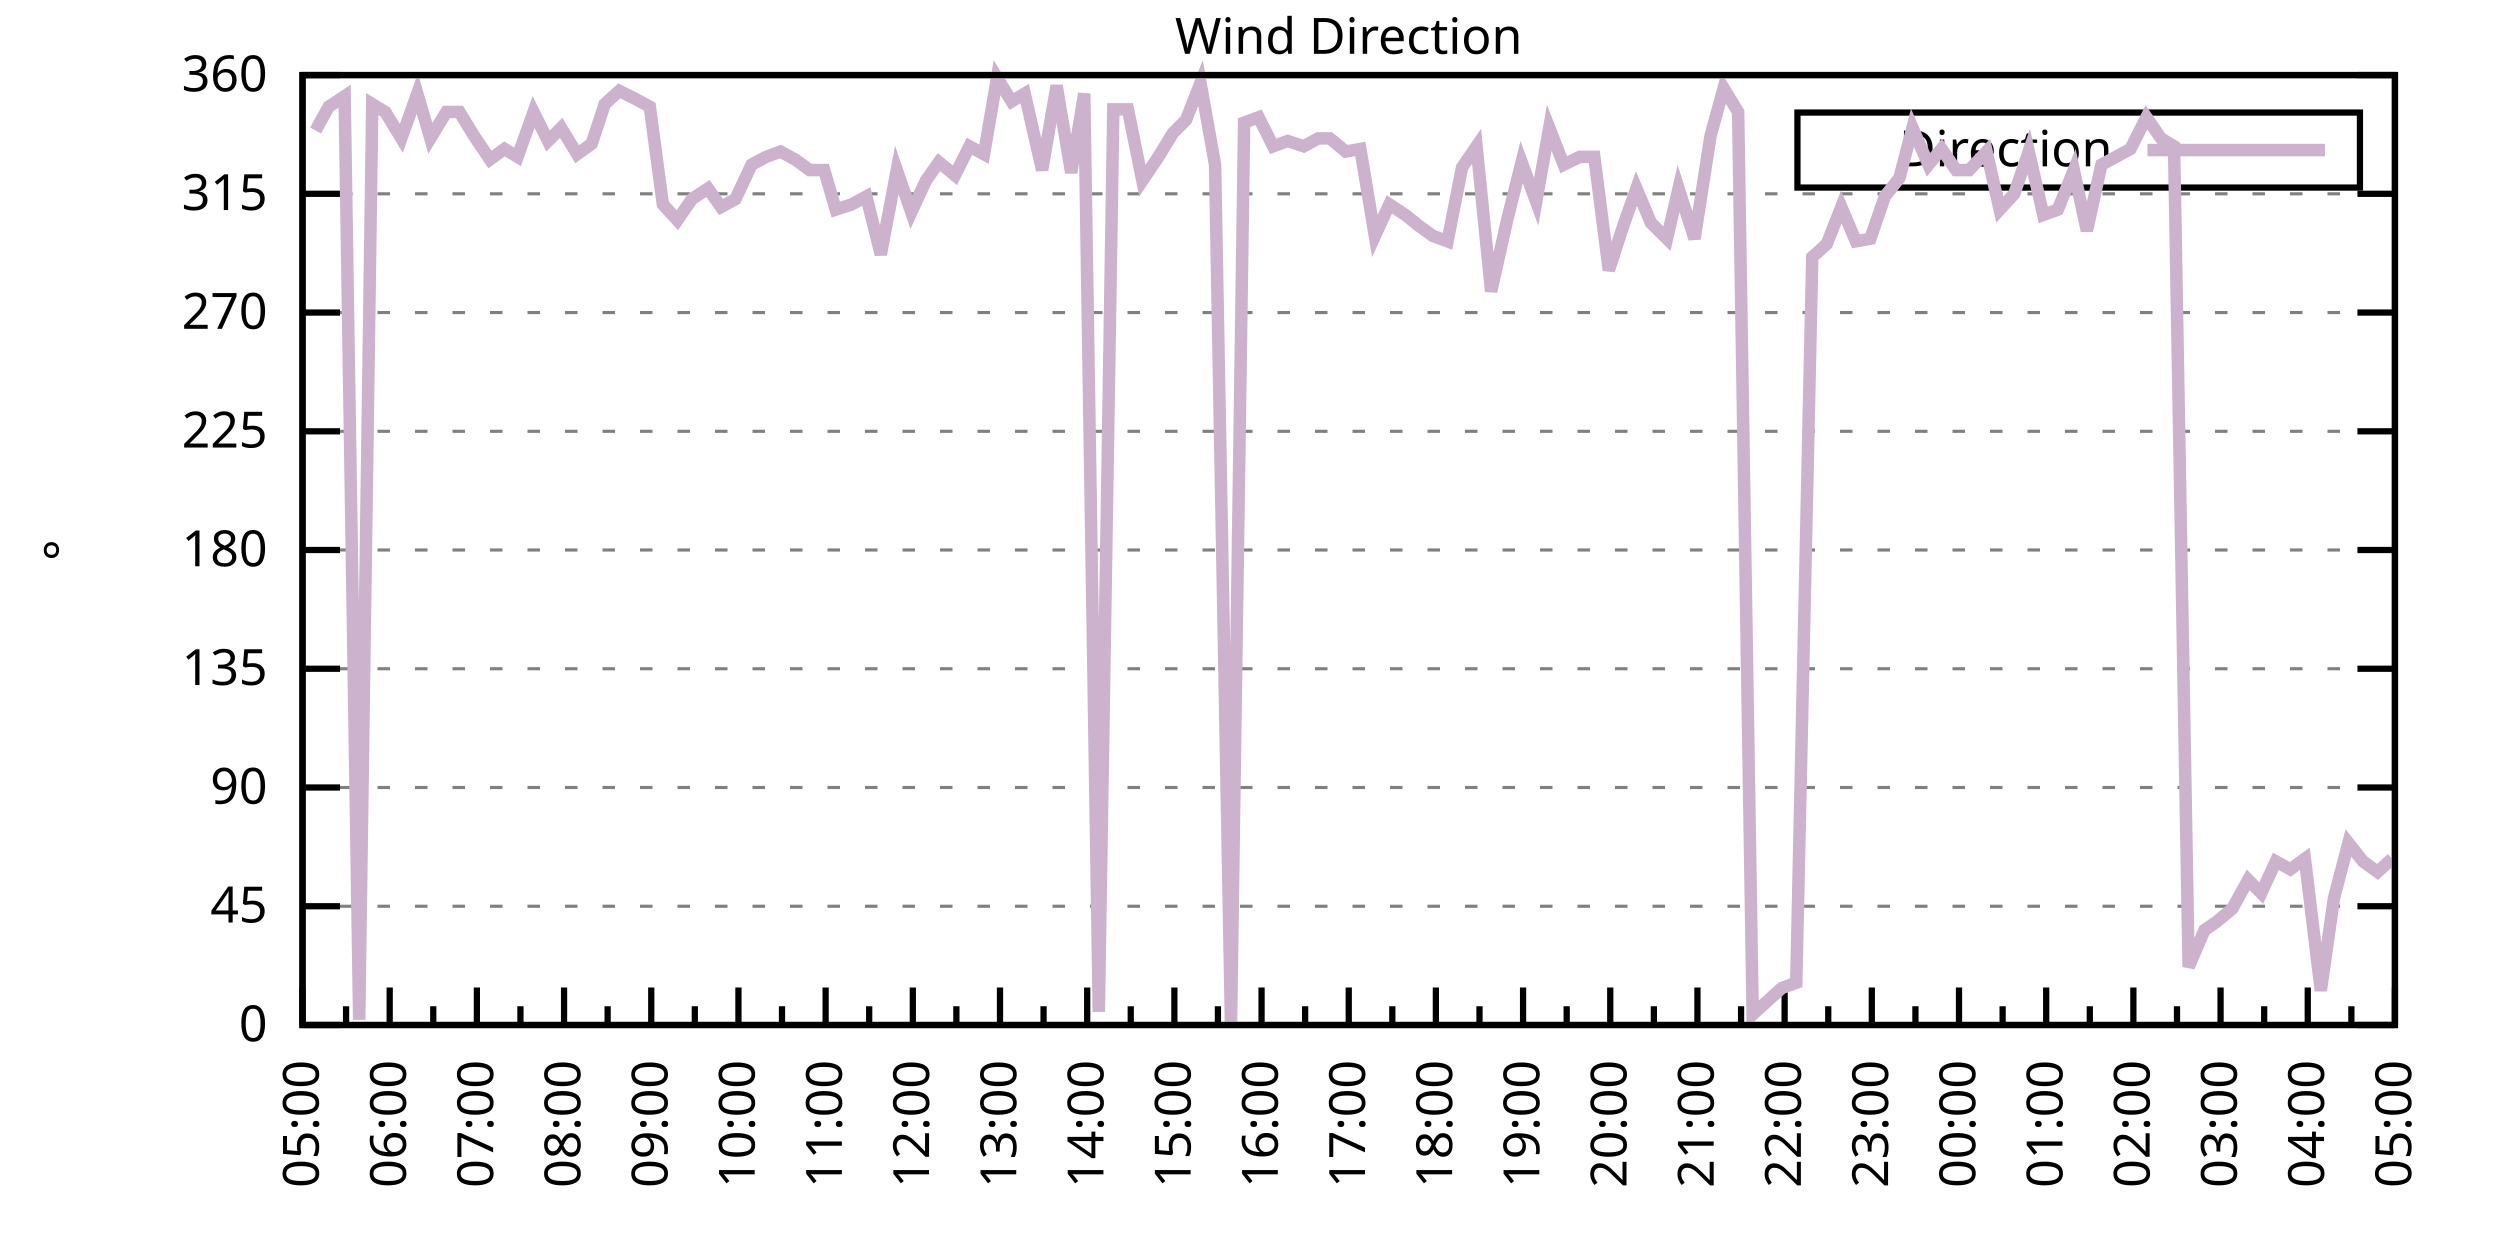
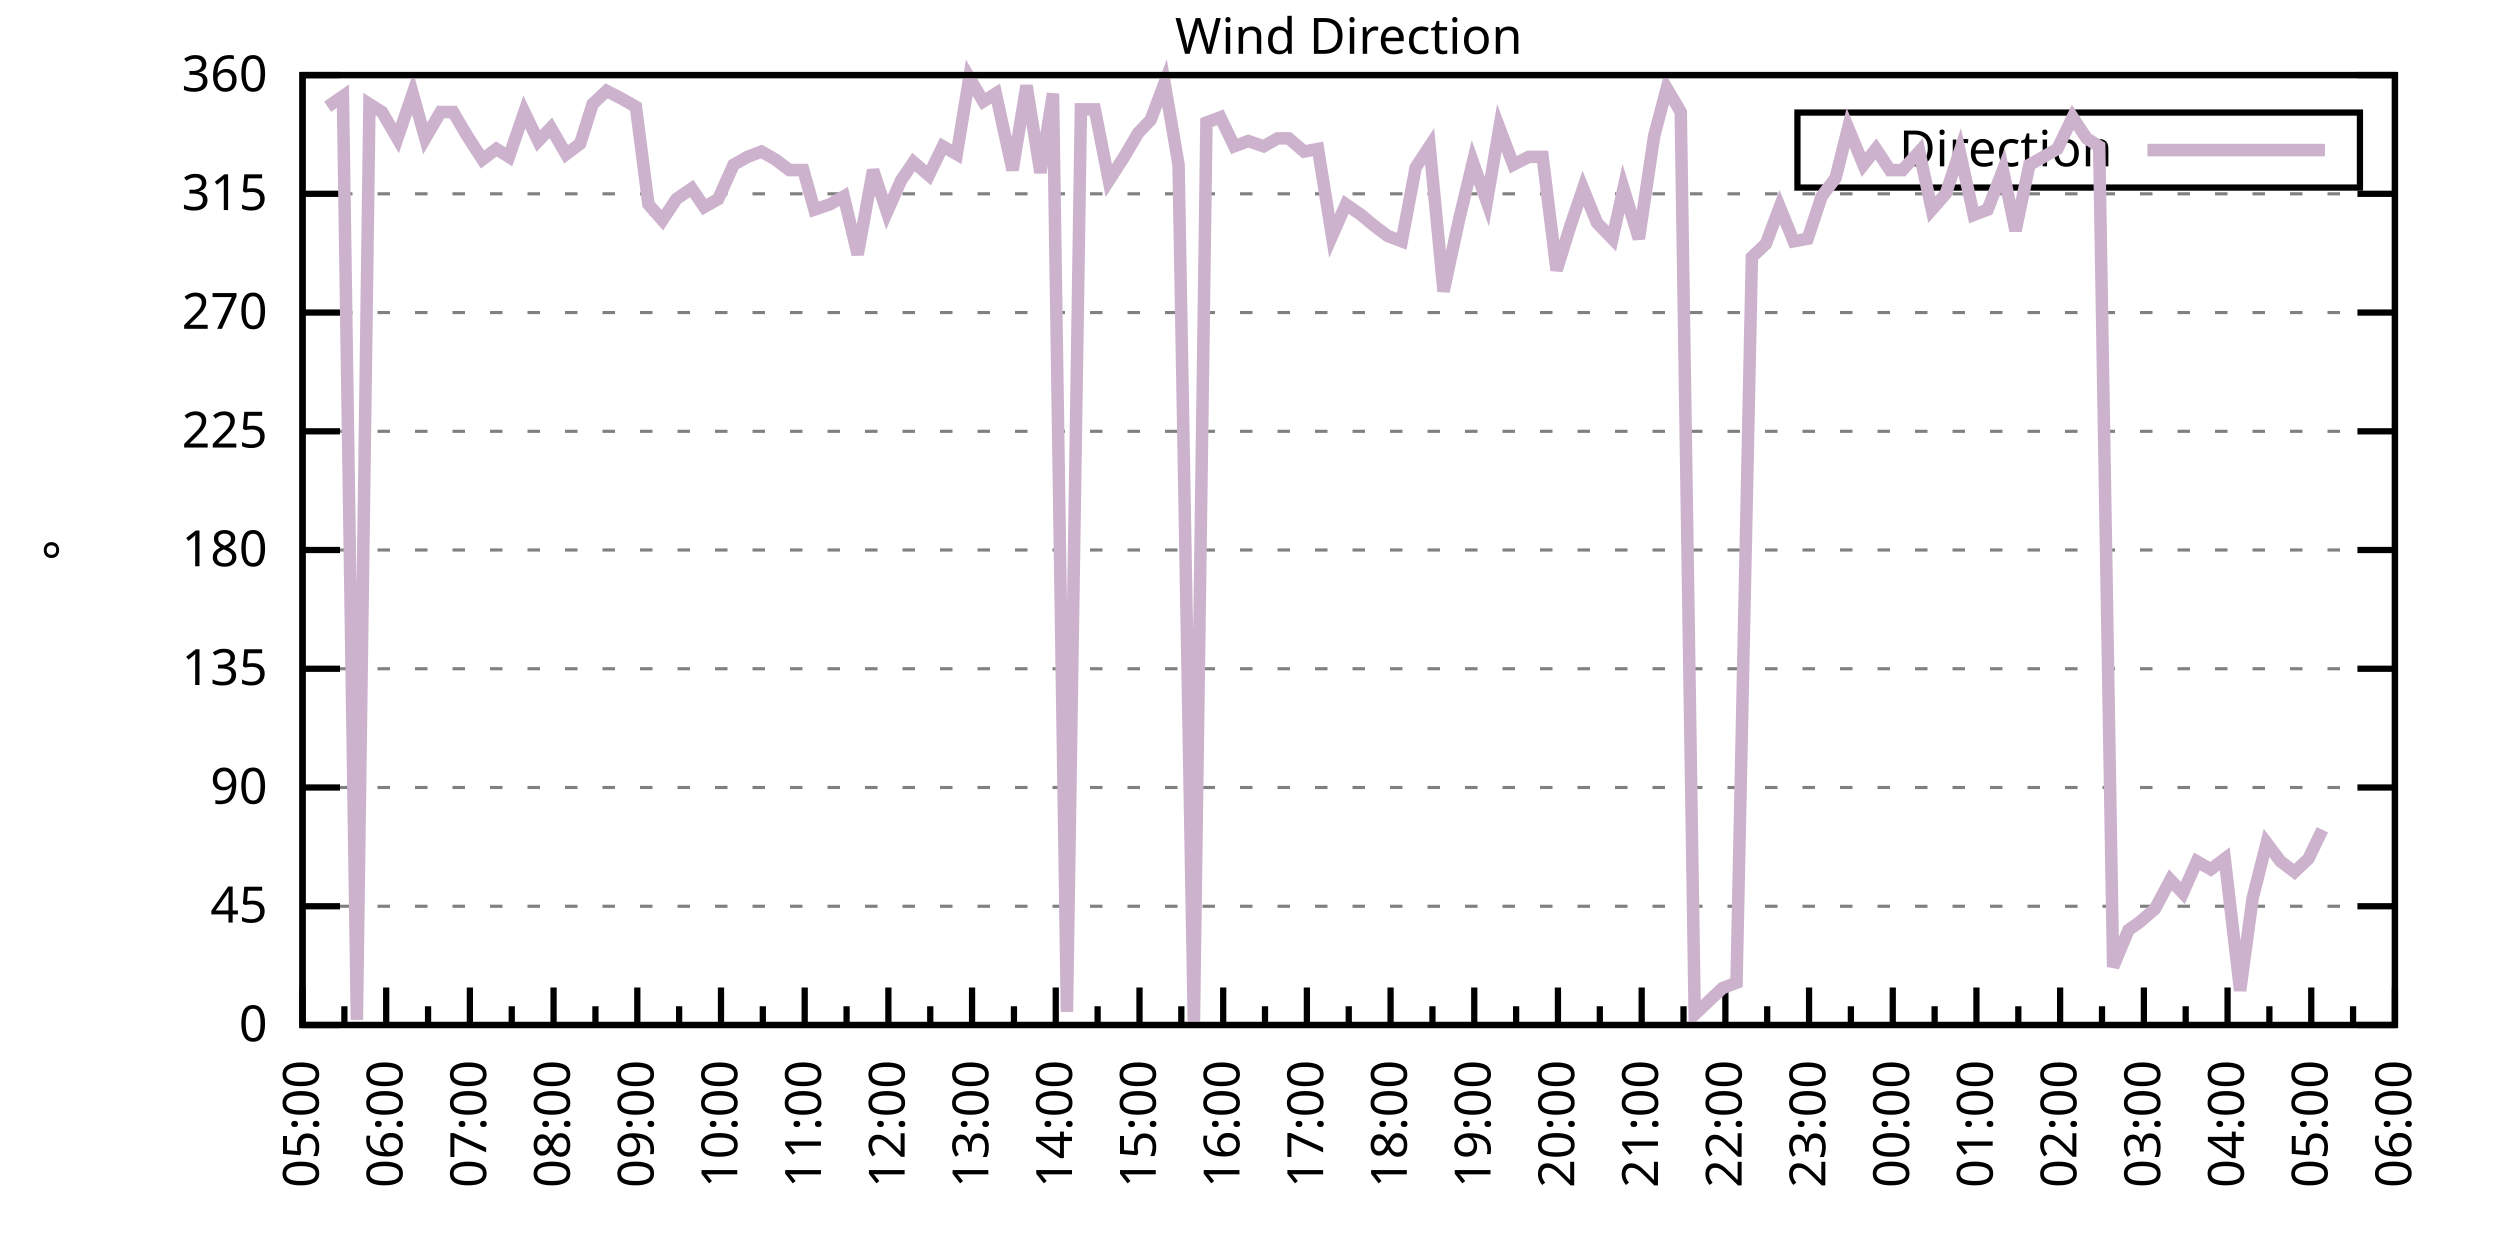
<svg xmlns="http://www.w3.org/2000/svg" xmlns:xlink="http://www.w3.org/1999/xlink" width="400" height="200" viewBox="0 0 400 200">
  <g id="gnuplot_canvas">
    <rect x="0" y="0" width="400" height="200" fill="none" />
    <defs>
      <circle id="gpDot" r="0.5" stroke-width="0.5" stroke="currentColor" />
      <path id="gpPt0" stroke-width="0.333" stroke="currentColor" d="M-1,0 h2 M0,-1 v2" />
      <path id="gpPt1" stroke-width="0.333" stroke="currentColor" d="M-1,-1 L1,1 M1,-1 L-1,1" />
      <path id="gpPt2" stroke-width="0.333" stroke="currentColor" d="M-1,0 L1,0 M0,-1 L0,1 M-1,-1 L1,1 M-1,1 L1,-1" />
      <rect id="gpPt3" stroke-width="0.333" stroke="currentColor" x="-1" y="-1" width="2" height="2" />
      <rect id="gpPt4" stroke-width="0.333" stroke="currentColor" fill="currentColor" x="-1" y="-1" width="2" height="2" />
      <circle id="gpPt5" stroke-width="0.333" stroke="currentColor" cx="0" cy="0" r="1" />
      <use xlink:href="#gpPt5" id="gpPt6" fill="currentColor" stroke="none" />
      <path id="gpPt7" stroke-width="0.333" stroke="currentColor" d="M0,-1.33 L-1.33,0.67 L1.33,0.67 z" />
      <use xlink:href="#gpPt7" id="gpPt8" fill="currentColor" stroke="none" />
      <use xlink:href="#gpPt7" id="gpPt9" stroke="currentColor" transform="rotate(180)" />
      <use xlink:href="#gpPt9" id="gpPt10" fill="currentColor" stroke="none" />
      <use xlink:href="#gpPt3" id="gpPt11" stroke="currentColor" transform="rotate(45)" />
      <use xlink:href="#gpPt11" id="gpPt12" fill="currentColor" stroke="none" />
      <path id="gpPt13" stroke-width="0.333" stroke="currentColor" d="M0,1.330 L1.265,0.411 L0.782,-1.067 L-0.782,-1.076 L-1.265,0.411 z" />
      <use xlink:href="#gpPt13" id="gpPt14" fill="currentColor" stroke="none" />
      <filter id="textbox" filterUnits="objectBoundingBox" x="0" y="0" height="1" width="1">
        <feFlood flood-color="white" flood-opacity="1" result="bgnd" />
        <feComposite in="SourceGraphic" in2="bgnd" operator="atop" />
      </filter>
      <filter id="greybox" filterUnits="objectBoundingBox" x="0" y="0" height="1" width="1">
        <feFlood flood-color="lightgrey" flood-opacity="1" result="grey" />
        <feComposite in="SourceGraphic" in2="grey" operator="atop" />
      </filter>
    </defs>
    <g fill="none" color="white" stroke="currentColor" stroke-width="1.00" stroke-linecap="butt" stroke-linejoin="miter">
</g>
    <g fill="none" color="black" stroke="currentColor" stroke-width="1.00" stroke-linecap="butt" stroke-linejoin="miter">
      <g stroke="none" shape-rendering="crispEdges">
        <polygon fill="rgb(255, 255, 255)" points="48.40,164.00 383.18,164.00 383.18,12.02 48.40,12.02 " />
      </g>
    </g>
    <g fill="none" color="black" stroke="currentColor" stroke-width="1.00" stroke-linecap="butt" stroke-linejoin="miter">
</g>
    <g fill="none" color="black" stroke="black" stroke-width="0.50" stroke-linecap="butt" stroke-linejoin="miter">
</g>
    <g fill="none" color="gray" stroke="currentColor" stroke-width="0.50" stroke-linecap="butt" stroke-linejoin="miter">
      <path stroke="gray" stroke-dasharray="2,4" class="gridline" d="M48.40,164.00 L383.19,164.00  " />
    </g>
    <g fill="none" color="gray" stroke="gray" stroke-width="1.00" stroke-linecap="butt" stroke-linejoin="miter">
</g>
    <g fill="none" color="black" stroke="currentColor" stroke-width="1.00" stroke-linecap="butt" stroke-linejoin="miter">
      <path stroke="black" d="M48.40,164.00 L54.40,164.00 M383.19,164.00 L377.19,164.00  " />
      <g transform="translate(42.80,166.60)" stroke="none" fill="black" font-family="Sans" font-size="8.00" text-anchor="end">
        <text>
          <tspan font-family="Sans"> 0</tspan>
        </text>
      </g>
    </g>
    <g fill="none" color="black" stroke="currentColor" stroke-width="1.00" stroke-linecap="butt" stroke-linejoin="miter">
</g>
    <g fill="none" color="black" stroke="black" stroke-width="0.50" stroke-linecap="butt" stroke-linejoin="miter">
</g>
    <g fill="none" color="gray" stroke="currentColor" stroke-width="0.50" stroke-linecap="butt" stroke-linejoin="miter">
      <path stroke="gray" stroke-dasharray="2,4" class="gridline" d="M48.40,145.00 L383.19,145.00  " />
    </g>
    <g fill="none" color="gray" stroke="gray" stroke-width="1.00" stroke-linecap="butt" stroke-linejoin="miter">
</g>
    <g fill="none" color="black" stroke="currentColor" stroke-width="1.00" stroke-linecap="butt" stroke-linejoin="miter">
      <path stroke="black" d="M48.40,145.00 L54.40,145.00 M383.19,145.00 L377.19,145.00  " />
      <g transform="translate(42.80,147.60)" stroke="none" fill="black" font-family="Sans" font-size="8.00" text-anchor="end">
        <text>
          <tspan font-family="Sans"> 45</tspan>
        </text>
      </g>
    </g>
    <g fill="none" color="black" stroke="currentColor" stroke-width="1.00" stroke-linecap="butt" stroke-linejoin="miter">
</g>
    <g fill="none" color="black" stroke="black" stroke-width="0.50" stroke-linecap="butt" stroke-linejoin="miter">
</g>
    <g fill="none" color="gray" stroke="currentColor" stroke-width="0.50" stroke-linecap="butt" stroke-linejoin="miter">
      <path stroke="gray" stroke-dasharray="2,4" class="gridline" d="M48.40,126.00 L383.19,126.00  " />
    </g>
    <g fill="none" color="gray" stroke="gray" stroke-width="1.00" stroke-linecap="butt" stroke-linejoin="miter">
</g>
    <g fill="none" color="black" stroke="currentColor" stroke-width="1.00" stroke-linecap="butt" stroke-linejoin="miter">
      <path stroke="black" d="M48.40,126.00 L54.40,126.00 M383.19,126.00 L377.19,126.00  " />
      <g transform="translate(42.80,128.60)" stroke="none" fill="black" font-family="Sans" font-size="8.00" text-anchor="end">
        <text>
          <tspan font-family="Sans"> 90</tspan>
        </text>
      </g>
    </g>
    <g fill="none" color="black" stroke="currentColor" stroke-width="1.00" stroke-linecap="butt" stroke-linejoin="miter">
</g>
    <g fill="none" color="black" stroke="black" stroke-width="0.50" stroke-linecap="butt" stroke-linejoin="miter">
</g>
    <g fill="none" color="gray" stroke="currentColor" stroke-width="0.50" stroke-linecap="butt" stroke-linejoin="miter">
      <path stroke="gray" stroke-dasharray="2,4" class="gridline" d="M48.40,107.00 L383.19,107.00  " />
    </g>
    <g fill="none" color="gray" stroke="gray" stroke-width="1.00" stroke-linecap="butt" stroke-linejoin="miter">
</g>
    <g fill="none" color="black" stroke="currentColor" stroke-width="1.00" stroke-linecap="butt" stroke-linejoin="miter">
      <path stroke="black" d="M48.40,107.00 L54.40,107.00 M383.19,107.00 L377.19,107.00  " />
      <g transform="translate(42.80,109.60)" stroke="none" fill="black" font-family="Sans" font-size="8.00" text-anchor="end">
        <text>
          <tspan font-family="Sans"> 135</tspan>
        </text>
      </g>
    </g>
    <g fill="none" color="black" stroke="currentColor" stroke-width="1.00" stroke-linecap="butt" stroke-linejoin="miter">
</g>
    <g fill="none" color="black" stroke="black" stroke-width="0.50" stroke-linecap="butt" stroke-linejoin="miter">
</g>
    <g fill="none" color="gray" stroke="currentColor" stroke-width="0.50" stroke-linecap="butt" stroke-linejoin="miter">
      <path stroke="gray" stroke-dasharray="2,4" class="gridline" d="M48.40,88.00 L383.19,88.00  " />
    </g>
    <g fill="none" color="gray" stroke="gray" stroke-width="1.00" stroke-linecap="butt" stroke-linejoin="miter">
</g>
    <g fill="none" color="black" stroke="currentColor" stroke-width="1.00" stroke-linecap="butt" stroke-linejoin="miter">
      <path stroke="black" d="M48.40,88.00 L54.40,88.00 M383.19,88.00 L377.19,88.00  " />
      <g transform="translate(42.80,90.60)" stroke="none" fill="black" font-family="Sans" font-size="8.00" text-anchor="end">
        <text>
          <tspan font-family="Sans"> 180</tspan>
        </text>
      </g>
    </g>
    <g fill="none" color="black" stroke="currentColor" stroke-width="1.00" stroke-linecap="butt" stroke-linejoin="miter">
</g>
    <g fill="none" color="black" stroke="black" stroke-width="0.50" stroke-linecap="butt" stroke-linejoin="miter">
</g>
    <g fill="none" color="gray" stroke="currentColor" stroke-width="0.50" stroke-linecap="butt" stroke-linejoin="miter">
      <path stroke="gray" stroke-dasharray="2,4" class="gridline" d="M48.40,69.01 L383.19,69.01  " />
    </g>
    <g fill="none" color="gray" stroke="gray" stroke-width="1.00" stroke-linecap="butt" stroke-linejoin="miter">
</g>
    <g fill="none" color="black" stroke="currentColor" stroke-width="1.00" stroke-linecap="butt" stroke-linejoin="miter">
      <path stroke="black" d="M48.40,69.01 L54.40,69.01 M383.19,69.01 L377.19,69.01  " />
      <g transform="translate(42.80,71.61)" stroke="none" fill="black" font-family="Sans" font-size="8.00" text-anchor="end">
        <text>
          <tspan font-family="Sans"> 225</tspan>
        </text>
      </g>
    </g>
    <g fill="none" color="black" stroke="currentColor" stroke-width="1.00" stroke-linecap="butt" stroke-linejoin="miter">
</g>
    <g fill="none" color="black" stroke="black" stroke-width="0.50" stroke-linecap="butt" stroke-linejoin="miter">
</g>
    <g fill="none" color="gray" stroke="currentColor" stroke-width="0.50" stroke-linecap="butt" stroke-linejoin="miter">
      <path stroke="gray" stroke-dasharray="2,4" class="gridline" d="M48.40,50.01 L383.19,50.01  " />
    </g>
    <g fill="none" color="gray" stroke="gray" stroke-width="1.00" stroke-linecap="butt" stroke-linejoin="miter">
</g>
    <g fill="none" color="black" stroke="currentColor" stroke-width="1.00" stroke-linecap="butt" stroke-linejoin="miter">
      <path stroke="black" d="M48.40,50.01 L54.40,50.01 M383.19,50.01 L377.19,50.01  " />
      <g transform="translate(42.80,52.61)" stroke="none" fill="black" font-family="Sans" font-size="8.00" text-anchor="end">
        <text>
          <tspan font-family="Sans"> 270</tspan>
        </text>
      </g>
    </g>
    <g fill="none" color="black" stroke="currentColor" stroke-width="1.00" stroke-linecap="butt" stroke-linejoin="miter">
</g>
    <g fill="none" color="black" stroke="black" stroke-width="0.50" stroke-linecap="butt" stroke-linejoin="miter">
</g>
    <g fill="none" color="gray" stroke="currentColor" stroke-width="0.50" stroke-linecap="butt" stroke-linejoin="miter">
      <path stroke="gray" stroke-dasharray="2,4" class="gridline" d="M48.40,31.01 L383.19,31.01  " />
    </g>
    <g fill="none" color="gray" stroke="gray" stroke-width="1.00" stroke-linecap="butt" stroke-linejoin="miter">
</g>
    <g fill="none" color="black" stroke="currentColor" stroke-width="1.00" stroke-linecap="butt" stroke-linejoin="miter">
      <path stroke="black" d="M48.40,31.01 L54.40,31.01 M383.19,31.01 L377.19,31.01  " />
      <g transform="translate(42.80,33.61)" stroke="none" fill="black" font-family="Sans" font-size="8.00" text-anchor="end">
        <text>
          <tspan font-family="Sans"> 315</tspan>
        </text>
      </g>
    </g>
    <g fill="none" color="black" stroke="currentColor" stroke-width="1.00" stroke-linecap="butt" stroke-linejoin="miter">
</g>
    <g fill="none" color="black" stroke="black" stroke-width="0.50" stroke-linecap="butt" stroke-linejoin="miter">
</g>
    <g fill="none" color="gray" stroke="currentColor" stroke-width="0.50" stroke-linecap="butt" stroke-linejoin="miter">
      <path stroke="gray" stroke-dasharray="2,4" class="gridline" d="M48.40,12.01 L383.19,12.01  " />
    </g>
    <g fill="none" color="gray" stroke="gray" stroke-width="1.00" stroke-linecap="butt" stroke-linejoin="miter">
</g>
    <g fill="none" color="black" stroke="currentColor" stroke-width="1.00" stroke-linecap="butt" stroke-linejoin="miter">
      <path stroke="black" d="M48.40,12.01 L54.40,12.01 M383.19,12.01 L377.19,12.01  " />
      <g transform="translate(42.80,14.61)" stroke="none" fill="black" font-family="Sans" font-size="8.00" text-anchor="end">
        <text>
          <tspan font-family="Sans"> 360</tspan>
        </text>
      </g>
    </g>
    <g fill="none" color="black" stroke="currentColor" stroke-width="1.00" stroke-linecap="butt" stroke-linejoin="miter">
      <path stroke="black" d="M48.40,164.00 L48.40,158.00  " />
      <g transform="translate(51.00,169.60) rotate(270)" stroke="none" fill="black" font-family="Sans" font-size="8.00" text-anchor="end">
        <text>
          <tspan font-family="Sans">05:00</tspan>
        </text>
      </g>
    </g>
    <g fill="none" color="black" stroke="currentColor" stroke-width="1.00" stroke-linecap="butt" stroke-linejoin="miter">
-       <path stroke="black" d="M55.37,164.00 L55.37,161.00 M62.35,164.00 L62.35,158.00  " />
-       <g transform="translate(64.95,169.60) rotate(270)" stroke="none" fill="black" font-family="Sans" font-size="8.00" text-anchor="end">
+       <path stroke="black" d="M55.10,164.00 L55.10,161.00 M61.79,164.00 L61.79,158.00  " />
+       <g transform="translate(64.39,169.60) rotate(270)" stroke="none" fill="black" font-family="Sans" font-size="8.00" text-anchor="end">
        <text>
          <tspan font-family="Sans">06:00</tspan>
        </text>
      </g>
    </g>
    <g fill="none" color="black" stroke="currentColor" stroke-width="1.00" stroke-linecap="butt" stroke-linejoin="miter">
-       <path stroke="black" d="M69.32,164.00 L69.32,161.00 M76.30,164.00 L76.30,158.00  " />
-       <g transform="translate(78.90,169.60) rotate(270)" stroke="none" fill="black" font-family="Sans" font-size="8.00" text-anchor="end">
+       <path stroke="black" d="M68.49,164.00 L68.49,161.00 M75.18,164.00 L75.18,158.00  " />
+       <g transform="translate(77.78,169.60) rotate(270)" stroke="none" fill="black" font-family="Sans" font-size="8.00" text-anchor="end">
        <text>
          <tspan font-family="Sans">07:00</tspan>
        </text>
      </g>
    </g>
    <g fill="none" color="black" stroke="currentColor" stroke-width="1.00" stroke-linecap="butt" stroke-linejoin="miter">
-       <path stroke="black" d="M83.27,164.00 L83.27,161.00 M90.25,164.00 L90.25,158.00  " />
-       <g transform="translate(92.85,169.60) rotate(270)" stroke="none" fill="black" font-family="Sans" font-size="8.00" text-anchor="end">
+       <path stroke="black" d="M81.88,164.00 L81.88,161.00 M88.57,164.00 L88.57,158.00  " />
+       <g transform="translate(91.17,169.60) rotate(270)" stroke="none" fill="black" font-family="Sans" font-size="8.00" text-anchor="end">
        <text>
          <tspan font-family="Sans">08:00</tspan>
        </text>
      </g>
    </g>
    <g fill="none" color="black" stroke="currentColor" stroke-width="1.00" stroke-linecap="butt" stroke-linejoin="miter">
-       <path stroke="black" d="M97.22,164.00 L97.22,161.00 M104.20,164.00 L104.20,158.00  " />
-       <g transform="translate(106.80,169.60) rotate(270)" stroke="none" fill="black" font-family="Sans" font-size="8.00" text-anchor="end">
+       <path stroke="black" d="M95.27,164.00 L95.27,161.00 M101.97,164.00 L101.97,158.00  " />
+       <g transform="translate(104.57,169.60) rotate(270)" stroke="none" fill="black" font-family="Sans" font-size="8.00" text-anchor="end">
        <text>
          <tspan font-family="Sans">09:00</tspan>
        </text>
      </g>
    </g>
    <g fill="none" color="black" stroke="currentColor" stroke-width="1.00" stroke-linecap="butt" stroke-linejoin="miter">
-       <path stroke="black" d="M111.17,164.00 L111.17,161.00 M118.15,164.00 L118.15,158.00  " />
-       <g transform="translate(120.75,169.60) rotate(270)" stroke="none" fill="black" font-family="Sans" font-size="8.00" text-anchor="end">
+       <path stroke="black" d="M108.66,164.00 L108.66,161.00 M115.36,164.00 L115.36,158.00  " />
+       <g transform="translate(117.96,169.60) rotate(270)" stroke="none" fill="black" font-family="Sans" font-size="8.00" text-anchor="end">
        <text>
          <tspan font-family="Sans">10:00</tspan>
        </text>
      </g>
    </g>
    <g fill="none" color="black" stroke="currentColor" stroke-width="1.00" stroke-linecap="butt" stroke-linejoin="miter">
-       <path stroke="black" d="M125.12,164.00 L125.12,161.00 M132.10,164.00 L132.10,158.00  " />
-       <g transform="translate(134.70,169.60) rotate(270)" stroke="none" fill="black" font-family="Sans" font-size="8.00" text-anchor="end">
+       <path stroke="black" d="M122.05,164.00 L122.05,161.00 M128.75,164.00 L128.75,158.00  " />
+       <g transform="translate(131.35,169.60) rotate(270)" stroke="none" fill="black" font-family="Sans" font-size="8.00" text-anchor="end">
        <text>
          <tspan font-family="Sans">11:00</tspan>
        </text>
      </g>
    </g>
    <g fill="none" color="black" stroke="currentColor" stroke-width="1.00" stroke-linecap="butt" stroke-linejoin="miter">
-       <path stroke="black" d="M139.07,164.00 L139.07,161.00 M146.05,164.00 L146.05,158.00  " />
-       <g transform="translate(148.65,169.60) rotate(270)" stroke="none" fill="black" font-family="Sans" font-size="8.00" text-anchor="end">
+       <path stroke="black" d="M135.45,164.00 L135.45,161.00 M142.14,164.00 L142.14,158.00  " />
+       <g transform="translate(144.74,169.60) rotate(270)" stroke="none" fill="black" font-family="Sans" font-size="8.00" text-anchor="end">
        <text>
          <tspan font-family="Sans">12:00</tspan>
        </text>
      </g>
    </g>
    <g fill="none" color="black" stroke="currentColor" stroke-width="1.00" stroke-linecap="butt" stroke-linejoin="miter">
-       <path stroke="black" d="M153.02,164.00 L153.02,161.00 M160.00,164.00 L160.00,158.00  " />
-       <g transform="translate(162.60,169.60) rotate(270)" stroke="none" fill="black" font-family="Sans" font-size="8.00" text-anchor="end">
+       <path stroke="black" d="M148.84,164.00 L148.84,161.00 M155.53,164.00 L155.53,158.00  " />
+       <g transform="translate(158.13,169.60) rotate(270)" stroke="none" fill="black" font-family="Sans" font-size="8.00" text-anchor="end">
        <text>
          <tspan font-family="Sans">13:00</tspan>
        </text>
      </g>
    </g>
    <g fill="none" color="black" stroke="currentColor" stroke-width="1.00" stroke-linecap="butt" stroke-linejoin="miter">
-       <path stroke="black" d="M166.97,164.00 L166.97,161.00 M173.95,164.00 L173.95,158.00  " />
-       <g transform="translate(176.55,169.60) rotate(270)" stroke="none" fill="black" font-family="Sans" font-size="8.00" text-anchor="end">
+       <path stroke="black" d="M162.23,164.00 L162.23,161.00 M168.92,164.00 L168.92,158.00  " />
+       <g transform="translate(171.52,169.60) rotate(270)" stroke="none" fill="black" font-family="Sans" font-size="8.00" text-anchor="end">
        <text>
          <tspan font-family="Sans">14:00</tspan>
        </text>
      </g>
    </g>
    <g fill="none" color="black" stroke="currentColor" stroke-width="1.00" stroke-linecap="butt" stroke-linejoin="miter">
-       <path stroke="black" d="M180.92,164.00 L180.92,161.00 M187.90,164.00 L187.90,158.00  " />
-       <g transform="translate(190.50,169.60) rotate(270)" stroke="none" fill="black" font-family="Sans" font-size="8.00" text-anchor="end">
+       <path stroke="black" d="M175.62,164.00 L175.62,161.00 M182.32,164.00 L182.32,158.00  " />
+       <g transform="translate(184.92,169.60) rotate(270)" stroke="none" fill="black" font-family="Sans" font-size="8.00" text-anchor="end">
        <text>
          <tspan font-family="Sans">15:00</tspan>
        </text>
      </g>
    </g>
    <g fill="none" color="black" stroke="currentColor" stroke-width="1.00" stroke-linecap="butt" stroke-linejoin="miter">
-       <path stroke="black" d="M194.87,164.00 L194.87,161.00 M201.85,164.00 L201.85,158.00  " />
-       <g transform="translate(204.45,169.60) rotate(270)" stroke="none" fill="black" font-family="Sans" font-size="8.00" text-anchor="end">
+       <path stroke="black" d="M189.01,164.00 L189.01,161.00 M195.71,164.00 L195.71,158.00  " />
+       <g transform="translate(198.31,169.60) rotate(270)" stroke="none" fill="black" font-family="Sans" font-size="8.00" text-anchor="end">
        <text>
          <tspan font-family="Sans">16:00</tspan>
        </text>
      </g>
    </g>
    <g fill="none" color="black" stroke="currentColor" stroke-width="1.00" stroke-linecap="butt" stroke-linejoin="miter">
-       <path stroke="black" d="M208.82,164.00 L208.82,161.00 M215.80,164.00 L215.80,158.00  " />
-       <g transform="translate(218.40,169.60) rotate(270)" stroke="none" fill="black" font-family="Sans" font-size="8.00" text-anchor="end">
+       <path stroke="black" d="M202.40,164.00 L202.40,161.00 M209.10,164.00 L209.10,158.00  " />
+       <g transform="translate(211.70,169.60) rotate(270)" stroke="none" fill="black" font-family="Sans" font-size="8.00" text-anchor="end">
        <text>
          <tspan font-family="Sans">17:00</tspan>
        </text>
      </g>
    </g>
    <g fill="none" color="black" stroke="currentColor" stroke-width="1.00" stroke-linecap="butt" stroke-linejoin="miter">
-       <path stroke="black" d="M222.77,164.00 L222.77,161.00 M229.74,164.00 L229.74,158.00  " />
-       <g transform="translate(232.34,169.60) rotate(270)" stroke="none" fill="black" font-family="Sans" font-size="8.00" text-anchor="end">
+       <path stroke="black" d="M215.80,164.00 L215.80,161.00 M222.49,164.00 L222.49,158.00  " />
+       <g transform="translate(225.09,169.60) rotate(270)" stroke="none" fill="black" font-family="Sans" font-size="8.00" text-anchor="end">
        <text>
          <tspan font-family="Sans">18:00</tspan>
        </text>
      </g>
    </g>
    <g fill="none" color="black" stroke="currentColor" stroke-width="1.00" stroke-linecap="butt" stroke-linejoin="miter">
-       <path stroke="black" d="M236.72,164.00 L236.72,161.00 M243.69,164.00 L243.69,158.00  " />
-       <g transform="translate(246.29,169.60) rotate(270)" stroke="none" fill="black" font-family="Sans" font-size="8.00" text-anchor="end">
+       <path stroke="black" d="M229.19,164.00 L229.19,161.00 M235.88,164.00 L235.88,158.00  " />
+       <g transform="translate(238.48,169.60) rotate(270)" stroke="none" fill="black" font-family="Sans" font-size="8.00" text-anchor="end">
        <text>
          <tspan font-family="Sans">19:00</tspan>
        </text>
      </g>
    </g>
    <g fill="none" color="black" stroke="currentColor" stroke-width="1.00" stroke-linecap="butt" stroke-linejoin="miter">
-       <path stroke="black" d="M250.67,164.00 L250.67,161.00 M257.64,164.00 L257.64,158.00  " />
-       <g transform="translate(260.24,169.60) rotate(270)" stroke="none" fill="black" font-family="Sans" font-size="8.00" text-anchor="end">
+       <path stroke="black" d="M242.58,164.00 L242.58,161.00 M249.27,164.00 L249.27,158.00  " />
+       <g transform="translate(251.87,169.60) rotate(270)" stroke="none" fill="black" font-family="Sans" font-size="8.00" text-anchor="end">
        <text>
          <tspan font-family="Sans">20:00</tspan>
        </text>
      </g>
    </g>
    <g fill="none" color="black" stroke="currentColor" stroke-width="1.00" stroke-linecap="butt" stroke-linejoin="miter">
-       <path stroke="black" d="M264.62,164.00 L264.62,161.00 M271.59,164.00 L271.59,158.00  " />
-       <g transform="translate(274.19,169.60) rotate(270)" stroke="none" fill="black" font-family="Sans" font-size="8.00" text-anchor="end">
+       <path stroke="black" d="M255.97,164.00 L255.97,161.00 M262.67,164.00 L262.67,158.00  " />
+       <g transform="translate(265.27,169.60) rotate(270)" stroke="none" fill="black" font-family="Sans" font-size="8.00" text-anchor="end">
        <text>
          <tspan font-family="Sans">21:00</tspan>
        </text>
      </g>
    </g>
    <g fill="none" color="black" stroke="currentColor" stroke-width="1.00" stroke-linecap="butt" stroke-linejoin="miter">
-       <path stroke="black" d="M278.57,164.00 L278.57,161.00 M285.54,164.00 L285.54,158.00  " />
-       <g transform="translate(288.14,169.60) rotate(270)" stroke="none" fill="black" font-family="Sans" font-size="8.00" text-anchor="end">
+       <path stroke="black" d="M269.36,164.00 L269.36,161.00 M276.06,164.00 L276.06,158.00  " />
+       <g transform="translate(278.66,169.60) rotate(270)" stroke="none" fill="black" font-family="Sans" font-size="8.00" text-anchor="end">
        <text>
          <tspan font-family="Sans">22:00</tspan>
        </text>
      </g>
    </g>
    <g fill="none" color="black" stroke="currentColor" stroke-width="1.00" stroke-linecap="butt" stroke-linejoin="miter">
-       <path stroke="black" d="M292.52,164.00 L292.52,161.00 M299.49,164.00 L299.49,158.00  " />
-       <g transform="translate(302.09,169.60) rotate(270)" stroke="none" fill="black" font-family="Sans" font-size="8.00" text-anchor="end">
+       <path stroke="black" d="M282.75,164.00 L282.75,161.00 M289.45,164.00 L289.45,158.00  " />
+       <g transform="translate(292.05,169.60) rotate(270)" stroke="none" fill="black" font-family="Sans" font-size="8.00" text-anchor="end">
        <text>
          <tspan font-family="Sans">23:00</tspan>
        </text>
      </g>
    </g>
    <g fill="none" color="black" stroke="currentColor" stroke-width="1.00" stroke-linecap="butt" stroke-linejoin="miter">
-       <path stroke="black" d="M306.47,164.00 L306.47,161.00 M313.44,164.00 L313.44,158.00  " />
-       <g transform="translate(316.04,169.60) rotate(270)" stroke="none" fill="black" font-family="Sans" font-size="8.00" text-anchor="end">
+       <path stroke="black" d="M296.14,164.00 L296.14,161.00 M302.84,164.00 L302.84,158.00  " />
+       <g transform="translate(305.44,169.60) rotate(270)" stroke="none" fill="black" font-family="Sans" font-size="8.00" text-anchor="end">
        <text>
          <tspan font-family="Sans">00:00</tspan>
        </text>
      </g>
    </g>
    <g fill="none" color="black" stroke="currentColor" stroke-width="1.00" stroke-linecap="butt" stroke-linejoin="miter">
-       <path stroke="black" d="M320.42,164.00 L320.42,161.00 M327.39,164.00 L327.39,158.00  " />
-       <g transform="translate(329.99,169.60) rotate(270)" stroke="none" fill="black" font-family="Sans" font-size="8.00" text-anchor="end">
+       <path stroke="black" d="M309.54,164.00 L309.54,161.00 M316.23,164.00 L316.23,158.00  " />
+       <g transform="translate(318.83,169.60) rotate(270)" stroke="none" fill="black" font-family="Sans" font-size="8.00" text-anchor="end">
        <text>
          <tspan font-family="Sans">01:00</tspan>
        </text>
      </g>
    </g>
    <g fill="none" color="black" stroke="currentColor" stroke-width="1.00" stroke-linecap="butt" stroke-linejoin="miter">
-       <path stroke="black" d="M334.37,164.00 L334.37,161.00 M341.34,164.00 L341.34,158.00  " />
-       <g transform="translate(343.94,169.60) rotate(270)" stroke="none" fill="black" font-family="Sans" font-size="8.00" text-anchor="end">
+       <path stroke="black" d="M322.93,164.00 L322.93,161.00 M329.62,164.00 L329.62,158.00  " />
+       <g transform="translate(332.22,169.60) rotate(270)" stroke="none" fill="black" font-family="Sans" font-size="8.00" text-anchor="end">
        <text>
          <tspan font-family="Sans">02:00</tspan>
        </text>
      </g>
    </g>
    <g fill="none" color="black" stroke="currentColor" stroke-width="1.00" stroke-linecap="butt" stroke-linejoin="miter">
-       <path stroke="black" d="M348.32,164.00 L348.32,161.00 M355.29,164.00 L355.29,158.00  " />
-       <g transform="translate(357.89,169.60) rotate(270)" stroke="none" fill="black" font-family="Sans" font-size="8.00" text-anchor="end">
+       <path stroke="black" d="M336.32,164.00 L336.32,161.00 M343.02,164.00 L343.02,158.00  " />
+       <g transform="translate(345.62,169.60) rotate(270)" stroke="none" fill="black" font-family="Sans" font-size="8.00" text-anchor="end">
        <text>
          <tspan font-family="Sans">03:00</tspan>
        </text>
      </g>
    </g>
    <g fill="none" color="black" stroke="currentColor" stroke-width="1.00" stroke-linecap="butt" stroke-linejoin="miter">
-       <path stroke="black" d="M362.27,164.00 L362.27,161.00 M369.24,164.00 L369.24,158.00  " />
-       <g transform="translate(371.84,169.60) rotate(270)" stroke="none" fill="black" font-family="Sans" font-size="8.00" text-anchor="end">
+       <path stroke="black" d="M349.71,164.00 L349.71,161.00 M356.41,164.00 L356.41,158.00  " />
+       <g transform="translate(359.01,169.60) rotate(270)" stroke="none" fill="black" font-family="Sans" font-size="8.00" text-anchor="end">
        <text>
          <tspan font-family="Sans">04:00</tspan>
        </text>
      </g>
    </g>
    <g fill="none" color="black" stroke="currentColor" stroke-width="1.00" stroke-linecap="butt" stroke-linejoin="miter">
-       <path stroke="black" d="M376.22,164.00 L376.22,161.00 M383.19,164.00 L383.19,158.00  " />
+       <path stroke="black" d="M363.10,164.00 L363.10,161.00 M369.80,164.00 L369.80,158.00  " />
+       <g transform="translate(372.40,169.60) rotate(270)" stroke="none" fill="black" font-family="Sans" font-size="8.00" text-anchor="end">
+         <text>
+           <tspan font-family="Sans">05:00</tspan>
+         </text>
+       </g>
+     </g>
+     <g fill="none" color="black" stroke="currentColor" stroke-width="1.00" stroke-linecap="butt" stroke-linejoin="miter">
+       <path stroke="black" d="M376.49,164.00 L376.49,161.00 M383.19,164.00 L383.19,158.00  " />
      <g transform="translate(385.79,169.60) rotate(270)" stroke="none" fill="black" font-family="Sans" font-size="8.00" text-anchor="end">
        <text>
-           <tspan font-family="Sans">05:00</tspan>
+           <tspan font-family="Sans">06:00</tspan>
        </text>
      </g>
    </g>
    <g fill="none" color="black" stroke="currentColor" stroke-width="1.00" stroke-linecap="butt" stroke-linejoin="miter">
</g>
    <g fill="none" color="black" stroke="currentColor" stroke-width="1.00" stroke-linecap="butt" stroke-linejoin="miter">
      <path stroke="black" d="M48.40,12.01 L48.40,164.00 L383.19,164.00 L383.19,12.01 L48.40,12.01 Z  " />
    </g>
    <g fill="none" color="black" stroke="currentColor" stroke-width="1.00" stroke-linecap="butt" stroke-linejoin="miter">
      <g transform="translate(12.80,88.01) rotate(270)" stroke="none" fill="black" font-family="Sans" font-size="8.00" text-anchor="middle">
        <text>
          <tspan font-family="Sans">°</tspan>
        </text>
      </g>
    </g>
    <g fill="none" color="black" stroke="currentColor" stroke-width="1.00" stroke-linecap="butt" stroke-linejoin="miter">
</g>
    <g fill="none" color="black" stroke="currentColor" stroke-width="1.00" stroke-linecap="butt" stroke-linejoin="miter">
      <path stroke="black" d="M287.59,30.01 L287.59,18.01 L377.59,18.01 L377.59,30.01 L287.59,30.01 Z  " />
    </g>
    <g id="Wind_direction_plot_1">
      <g fill="none" color="white" stroke="black" stroke-width="2.00" stroke-linecap="butt" stroke-linejoin="miter">
</g>
      <g fill="none" color="black" stroke="currentColor" stroke-width="2.00" stroke-linecap="butt" stroke-linejoin="miter">
        <g transform="translate(337.99,26.61)" stroke="none" fill="black" font-family="Sans" font-size="8.00" text-anchor="end">
          <text>
            <tspan font-family="Sans">Direction</tspan>
          </text>
        </g>
      </g>
      <g fill="none" color="black" stroke="currentColor" stroke-width="2.00" stroke-linecap="butt" stroke-linejoin="miter">
-         <path stroke="rgb(204, 178, 204)" d="M343.59,24.01 L371.99,24.01 M50.49,20.88 L52.58,17.08 L55.14,15.39 L57.47,163.16 L59.56,16.65 L61.65,17.92   L64.21,22.14 L66.77,14.97 L68.86,22.14 L71.42,17.92 L73.51,17.92 L75.83,21.72 L78.39,25.52 L80.72,23.83   L82.81,25.10 L85.37,17.92 L87.69,22.56 L89.78,20.45 L92.34,24.68 L94.67,22.99 L96.76,16.65 L99.08,14.54   L101.64,15.81 L103.97,17.08 L106.06,32.70 L108.38,35.23 L110.71,31.85 L113.27,30.16 L115.36,33.12 L117.68,31.85   L120.24,26.36 L122.57,25.10 L124.89,24.25 L127.22,25.52 L129.54,27.21 L131.87,27.21 L133.72,33.54 L136.28,32.70   L138.61,31.43 L140.93,40.72 L143.49,27.21 L145.81,33.96 L148.14,28.90 L150.23,25.94 L152.79,28.05 L155.11,23.41   L157.44,24.68 L159.53,12.43 L161.86,16.23 L163.95,14.97 L166.74,27.21 L169.06,13.70 L171.39,27.63 L173.48,14.97   L175.81,161.89 L178.13,17.50 L180.46,17.50 L182.78,28.90 L185.34,25.10 L187.66,21.30 L189.76,19.19 L192.08,13.28   L194.41,26.36 L196.96,164.00 L199.06,19.61 L201.38,18.77 L203.71,23.41 L206.03,22.56 L208.59,23.41 L210.91,22.14   L212.77,22.14 L215.33,24.25 L217.65,23.83 L219.98,37.76 L222.30,32.70 L224.86,34.39 L226.95,36.08 L229.28,37.76   L231.60,38.61 L233.93,26.79 L236.25,23.41 L238.58,46.63 L241.14,35.23 L243.46,25.94 L245.79,32.28 L247.88,20.45   L250.20,26.36 L252.76,25.10 L255.09,25.10 L257.41,43.25 L259.74,36.08 L261.83,30.16 L264.15,35.65 L266.71,38.19   L268.57,30.16 L271.13,38.19 L273.69,21.72 L275.78,14.12 L278.10,17.92 L280.43,162.31 L282.75,160.20 L285.08,158.09   L287.40,157.24 L289.96,41.14 L292.29,39.03 L294.61,33.12 L296.94,38.61 L299.26,38.19 L301.58,31.43 L303.91,28.48   L306.00,20.45 L308.56,26.36 L310.65,23.83 L312.98,27.21 L315.07,27.21 L317.86,24.25 L319.95,33.54 L322.28,31.01   L324.60,24.25 L326.93,34.39 L329.25,33.54 L331.81,27.21 L333.90,36.92 L336.23,26.36 L338.55,25.10 L340.88,23.83   L343.43,18.77 L345.76,22.14 L347.85,23.41 L350.18,154.71 L352.73,148.80 L354.59,147.53 L357.15,145.42 L359.71,140.78   L361.80,142.89 L364.13,137.82 L366.45,139.09 L368.78,137.40 L371.33,158.51 L373.43,143.73 L375.75,134.87 L378.08,137.82   L380.40,139.51 L382.73,137.40  " />
+         <path stroke="rgb(204, 178, 204)" d="M343.59,24.01 L371.99,24.01 M52.42,17.08 L54.87,15.39 L57.10,163.16 L59.11,16.65 L61.12,17.92 L63.58,22.14   L66.03,14.97 L68.04,22.14 L70.50,17.92 L72.50,17.92 L74.74,21.72 L77.19,25.52 L79.42,23.83 L81.43,25.10   L83.89,17.92 L86.12,22.56 L88.13,20.45 L90.58,24.68 L92.82,22.99 L94.82,16.65 L97.06,14.54 L99.51,15.81   L101.74,17.08 L103.75,32.70 L105.98,35.23 L108.22,31.85 L110.67,30.16 L112.68,33.12 L114.91,31.85 L117.37,26.36   L119.60,25.10 L121.83,24.25 L124.06,25.52 L126.29,27.21 L128.53,27.21 L130.31,33.54 L132.77,32.70 L135.00,31.43   L137.23,40.72 L139.69,27.21 L141.92,33.96 L144.15,28.90 L146.16,25.94 L148.61,28.05 L150.85,23.41 L153.08,24.68   L155.09,12.43 L157.32,16.23 L159.33,14.97 L162.01,27.21 L164.24,13.70 L166.47,27.63 L168.48,14.97 L170.71,161.89   L172.94,17.50 L175.17,17.50 L177.41,28.90 L179.86,25.10 L182.09,21.30 L184.10,19.19 L186.33,13.28 L188.57,26.36   L191.02,164.00 L193.03,19.61 L195.26,18.77 L197.49,23.41 L199.73,22.56 L202.18,23.41 L204.41,22.14 L206.20,22.14   L208.65,24.25 L210.88,23.83 L213.12,37.76 L215.35,32.70 L217.80,34.39 L219.81,36.08 L222.04,37.76 L224.28,38.61   L226.51,26.79 L228.74,23.41 L230.97,46.63 L233.43,35.23 L235.66,25.94 L237.89,32.28 L239.90,20.45 L242.13,26.36   L244.59,25.10 L246.82,25.10 L249.05,43.25 L251.28,36.08 L253.29,30.16 L255.52,35.65 L257.98,38.19 L259.76,30.16   L262.22,38.19 L264.67,21.72 L266.68,14.12 L268.92,17.92 L271.15,162.31 L273.38,160.20 L275.61,158.09 L277.84,157.24   L280.30,41.14 L282.53,39.03 L284.76,33.12 L286.99,38.61 L289.23,38.19 L291.46,31.43 L293.69,28.48 L295.70,20.45   L298.15,26.36 L300.16,23.83 L302.39,27.21 L304.40,27.21 L307.08,24.25 L309.09,33.54 L311.32,31.01 L313.55,24.25   L315.79,34.39 L318.02,33.54 L320.47,27.21 L322.48,36.92 L324.71,26.36 L326.95,25.10 L329.18,23.83 L331.63,18.77   L333.86,22.14 L335.87,23.41 L338.10,154.71 L340.56,148.80 L342.35,147.53 L344.80,145.42 L347.26,140.78 L349.26,142.89   L351.50,137.82 L353.73,139.09 L355.96,137.40 L358.42,158.51 L360.42,143.73 L362.66,134.87 L364.89,137.82 L367.12,139.51   L369.35,137.40 L371.58,132.76  " />
      </g>
    </g>
    <g fill="none" color="black" stroke="currentColor" stroke-width="2.00" stroke-linecap="butt" stroke-linejoin="miter">
</g>
    <g fill="none" color="black" stroke="black" stroke-width="1.00" stroke-linecap="butt" stroke-linejoin="miter">
</g>
    <g fill="none" color="black" stroke="currentColor" stroke-width="1.00" stroke-linecap="butt" stroke-linejoin="miter">
      <path stroke="black" d="M48.40,12.01 L48.40,164.00 L383.19,164.00 L383.19,12.01 L48.40,12.01 Z  " />
    </g>
    <g fill="none" color="black" stroke="currentColor" stroke-width="1.00" stroke-linecap="butt" stroke-linejoin="miter">
      <g transform="translate(215.79,8.61)" stroke="none" fill="black" font-family="Sans" font-size="8.00" text-anchor="middle">
        <text>
          <tspan font-family="Sans">Wind Direction</tspan>
        </text>
      </g>
    </g>
    <g fill="none" color="black" stroke="currentColor" stroke-width="1.00" stroke-linecap="butt" stroke-linejoin="miter">
</g>
  </g>
</svg>
